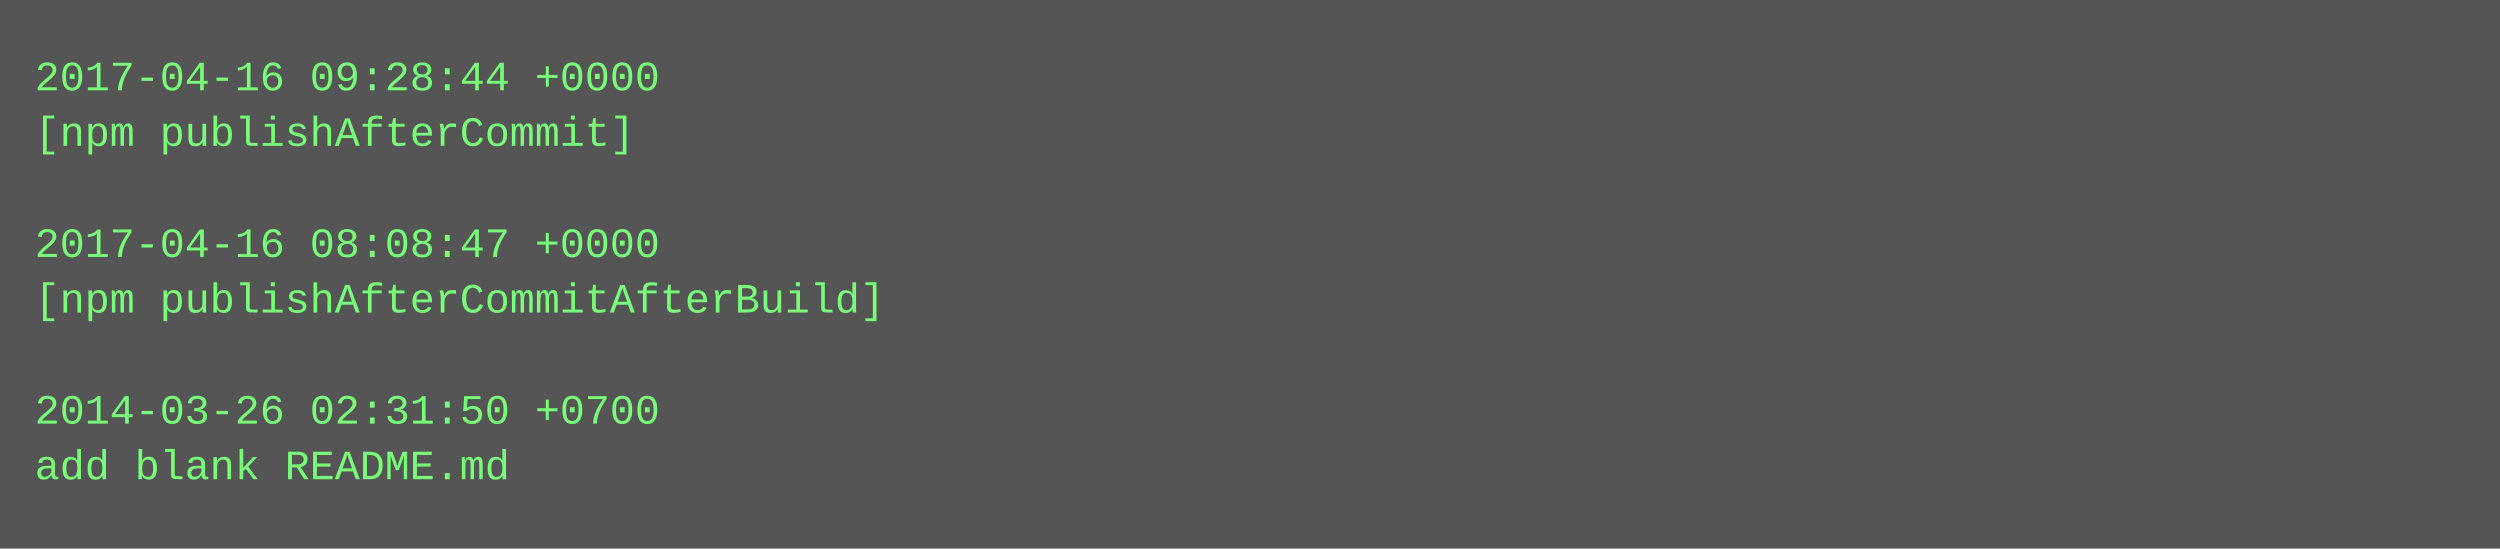
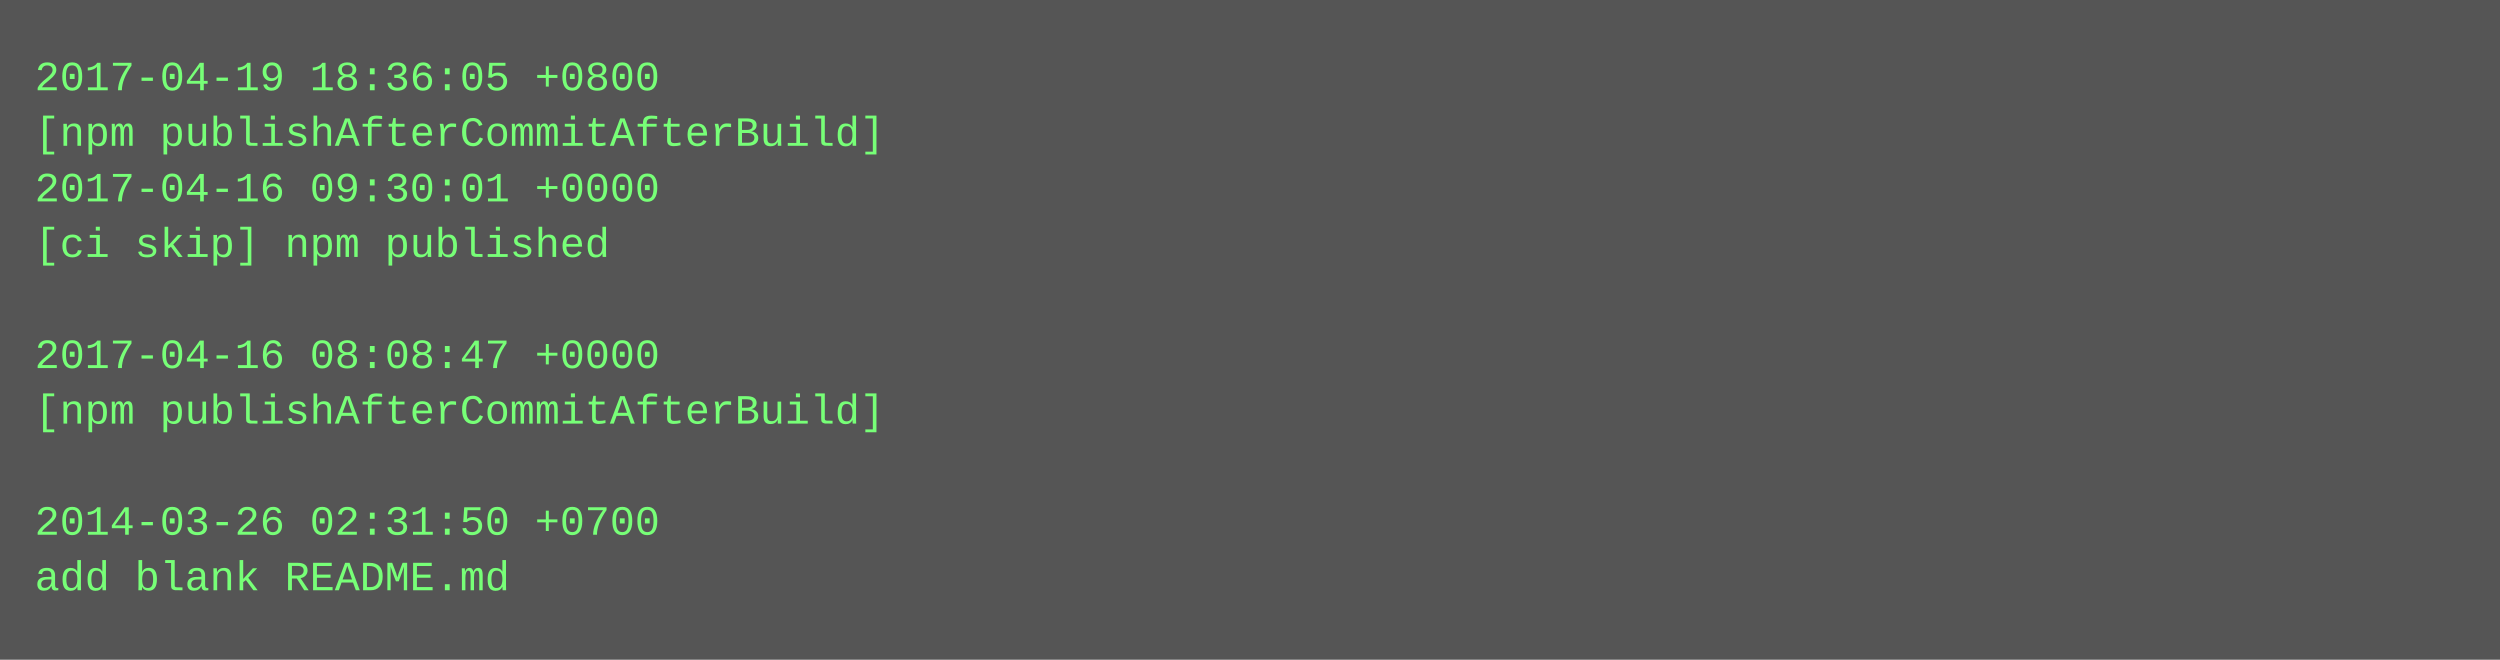
- <svg xmlns="http://www.w3.org/2000/svg" height="158" width="720">
-   <rect height="158" fill="#555" width="720" />
+ <svg xmlns="http://www.w3.org/2000/svg" height="190" width="720">
+   <rect height="190" fill="#555" width="720" />
  <text fill="#7f7" font-family="Courier New" font-size="12" xml:space="preserve">
-     <tspan x="10" y="26">2017-04-16 09:28:44 +0000</tspan>
-     <tspan x="10" y="42">[npm publishAfterCommit]</tspan>
-     <tspan x="10" y="58" />
-     <tspan x="10" y="74">2017-04-16 08:08:47 +0000</tspan>
-     <tspan x="10" y="90">[npm publishAfterCommitAfterBuild]</tspan>
-     <tspan x="10" y="106" />
-     <tspan x="10" y="122">2014-03-26 02:31:50 +0700</tspan>
-     <tspan x="10" y="138">add blank README.md</tspan>
+     <tspan x="10" y="26">2017-04-19 18:36:05 +0800</tspan>
+     <tspan x="10" y="42">[npm publishAfterCommitAfterBuild]</tspan>
+     <tspan x="10" y="58">2017-04-16 09:30:01 +0000</tspan>
+     <tspan x="10" y="74">[ci skip] npm published</tspan>
+     <tspan x="10" y="90" />
+     <tspan x="10" y="106">2017-04-16 08:08:47 +0000</tspan>
+     <tspan x="10" y="122">[npm publishAfterCommitAfterBuild]</tspan>
+     <tspan x="10" y="138" />
+     <tspan x="10" y="154">2014-03-26 02:31:50 +0700</tspan>
+     <tspan x="10" y="170">add blank README.md</tspan>
  </text>
</svg>
